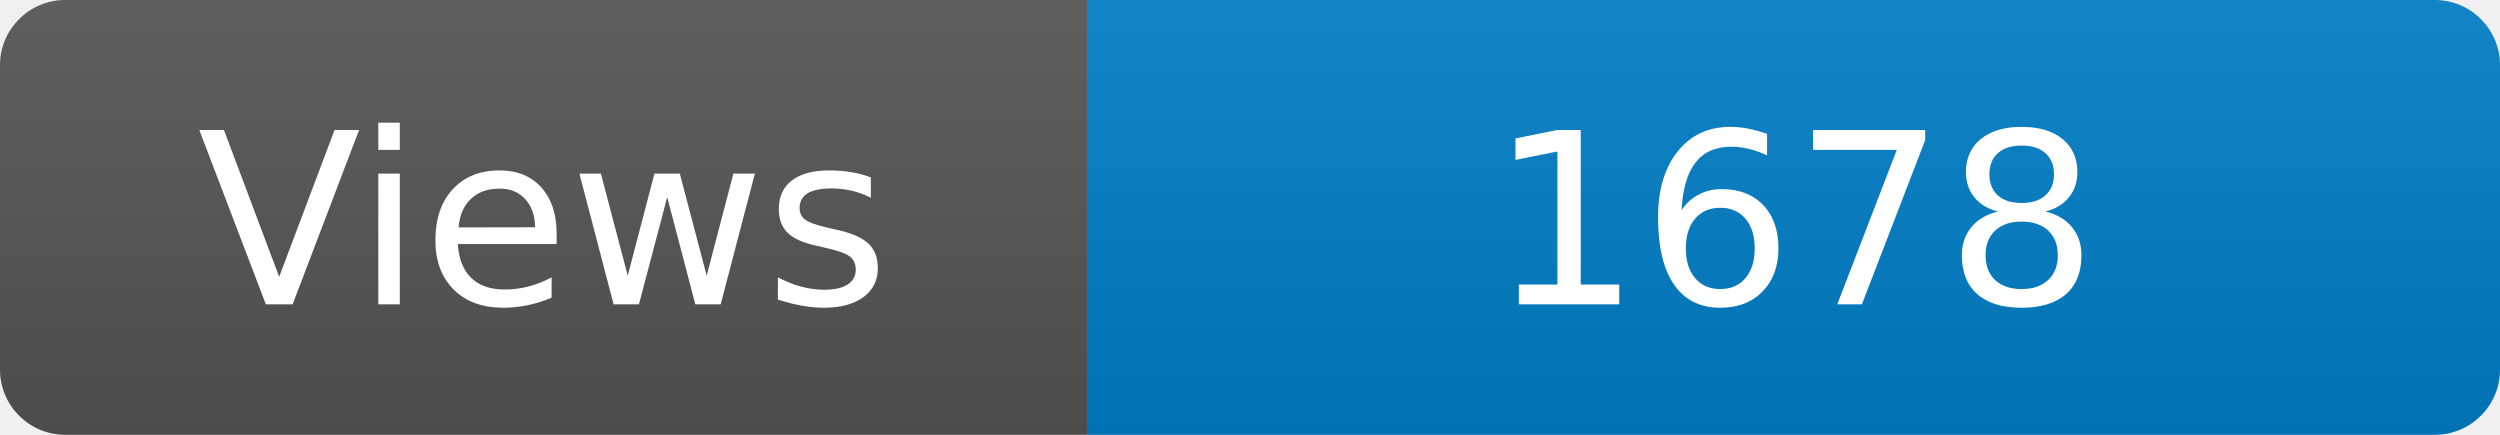
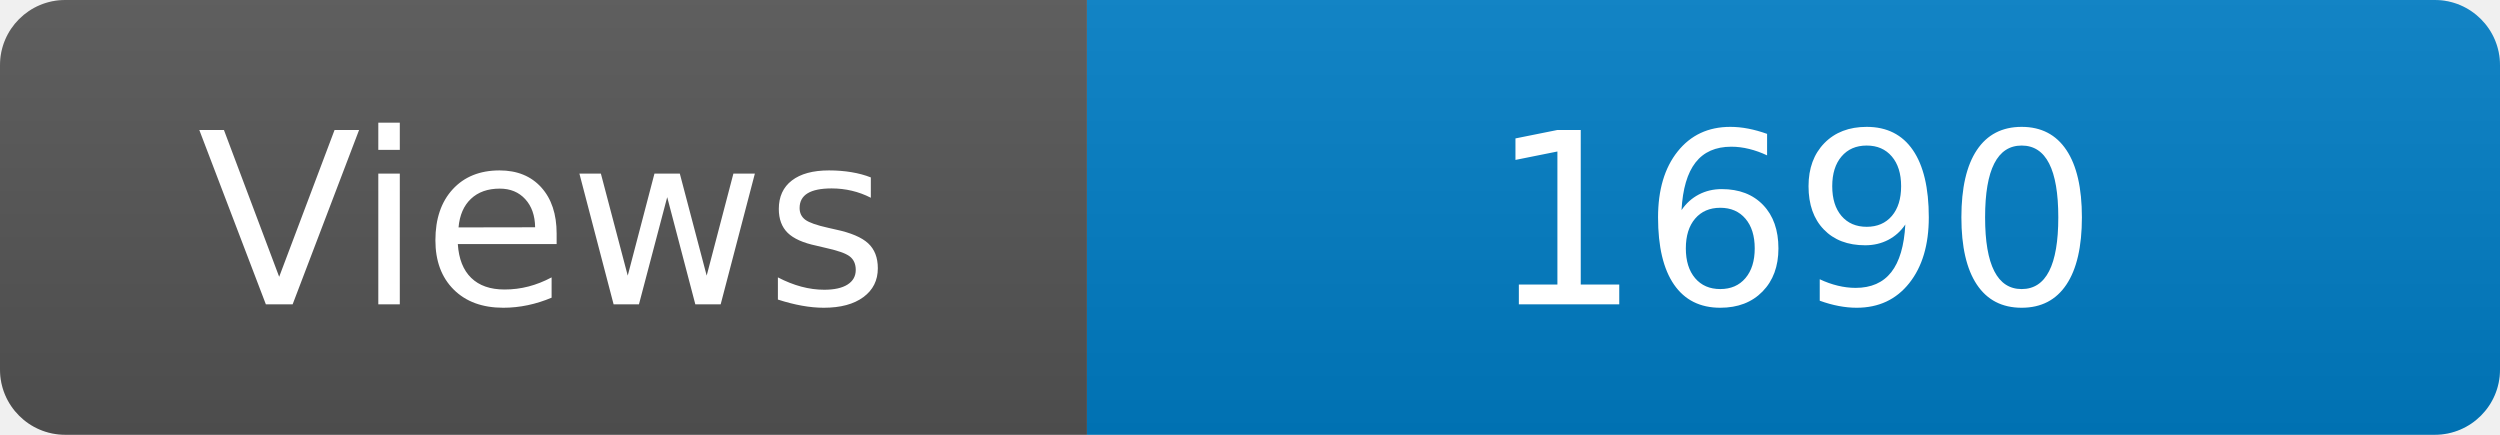
<svg xmlns="http://www.w3.org/2000/svg" width="115" height="20" role="img" aria-label="Maintained?: yes">
  <linearGradient id="s" x2="0" y2="100%">
    <stop offset="0" stop-color="#bbb" stop-opacity=".1" />
    <stop offset="1" stop-opacity=".1" />
  </linearGradient>
  <clipPath id="r">
    <rect width="115" height="20" rx="3" fill="#fff" />
  </clipPath>
  <g clip-path="url(#r)">
    <rect width="50" height="20" fill="#555" />
    <rect x="50" width="160" height="20" fill="#007ec6" />
    <rect width="115" height="20" fill="url(#s)" />
  </g>
  <g fill="#fff" text-anchor="middle" font-family="Verdana,Geneva,DejaVu Sans,sans-serif" font-size="110">
    <text x="250" y="140" transform="scale(.1)" fill="#fff">Views</text>
-     <text x="825" y="140" transform="scale(.1)" fill="#fff">1678</text>
+     <text x="825" y="140" transform="scale(.1)" fill="#fff">1690</text>
  </g>
</svg>
